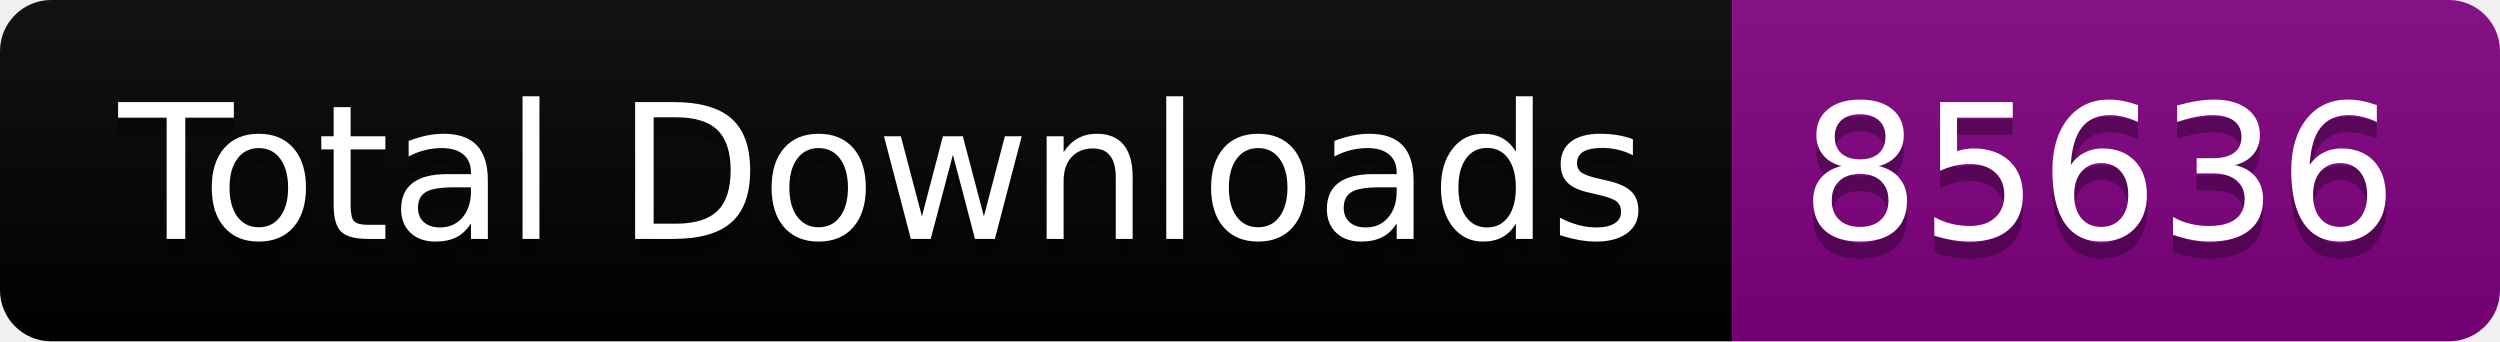
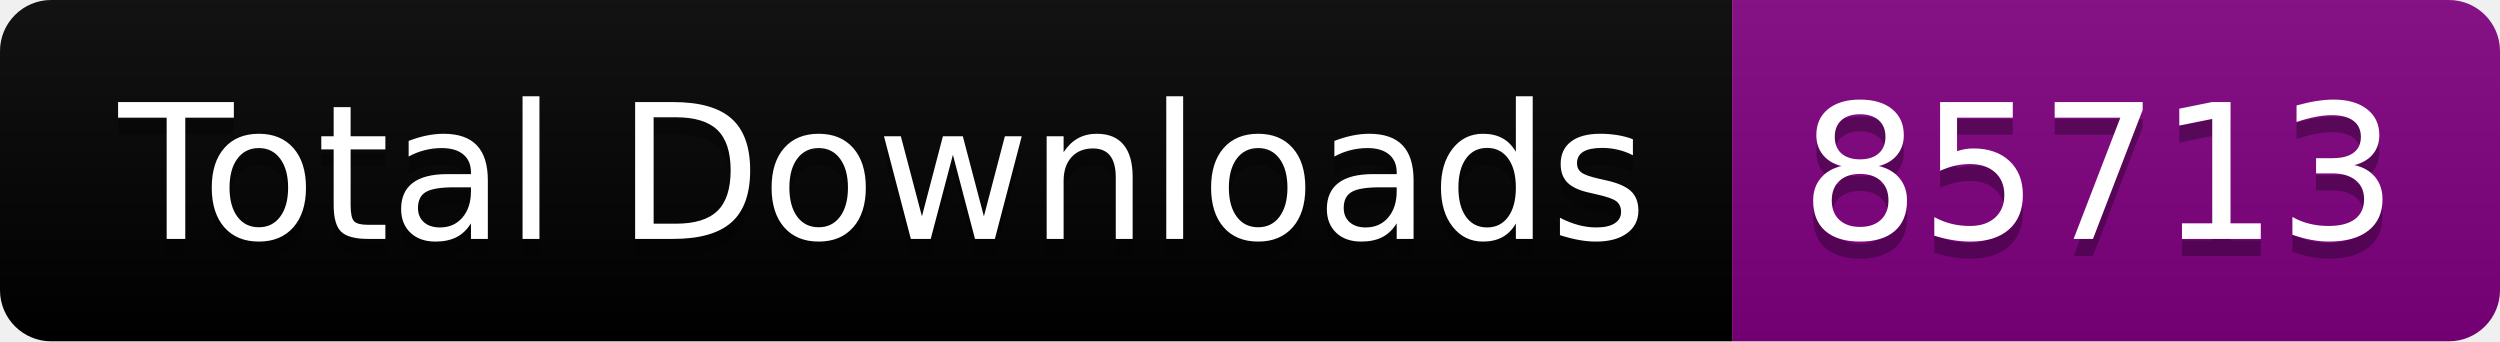
<svg xmlns="http://www.w3.org/2000/svg" width="146.5" height="20">
  <linearGradient id="smooth" x2="0" y2="100%">
    <stop offset="0" stop-color="#bbb" stop-opacity=".1" />
    <stop offset="1" stop-opacity=".1" />
  </linearGradient>
  <clipPath id="round">
    <rect width="146.5" height="20" rx="3" fill="#fff" />
  </clipPath>
  <g clip-path="url(#round)">
    <rect width="101.5" height="20" fill="black" />
    <rect x="101.5" width="45.0" height="20" fill="purple" />
    <rect width="146.5" height="20" fill="url(#smooth)" />
  </g>
  <g fill="#fff" text-anchor="middle" font-family="DejaVu Sans,Verdana,Geneva,sans-serif" font-size="110">
    <text x="517.5" y="150" fill="#010101" fill-opacity=".3" transform="scale(0.1)" textLength="915.0" lengthAdjust="spacing">Total Downloads</text>
    <text x="517.5" y="140" transform="scale(0.1)" textLength="915.0" lengthAdjust="spacing">Total Downloads</text>
-     <text x="1230.0" y="150" fill="#010101" fill-opacity=".3" transform="scale(0.1)" textLength="350.0" lengthAdjust="spacing">85636</text>
-     <text x="1230.0" y="140" transform="scale(0.1)" textLength="350.0" lengthAdjust="spacing">85636</text>
+     <text x="1230.0" y="150" fill="#010101" fill-opacity=".3" transform="scale(0.1)" textLength="350.0" lengthAdjust="spacing">85713</text>
+     <text x="1230.0" y="140" transform="scale(0.1)" textLength="350.0" lengthAdjust="spacing">85713</text>
  </g>
</svg>
